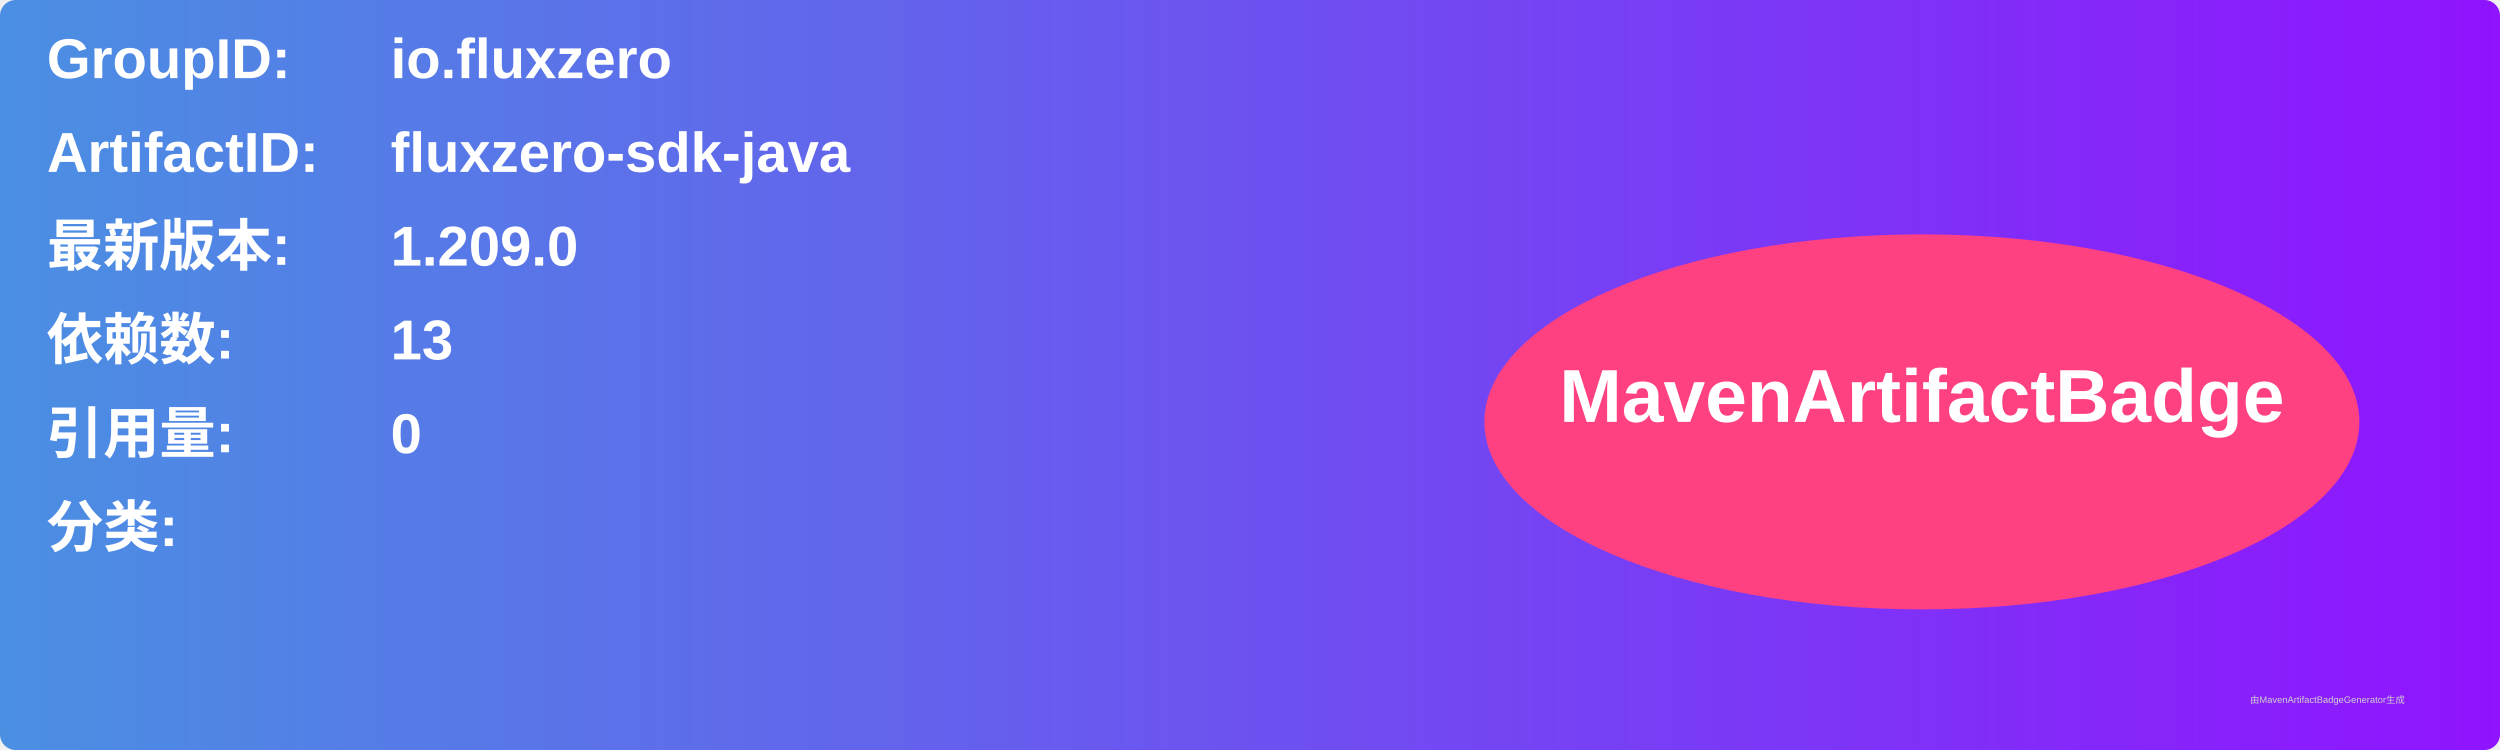
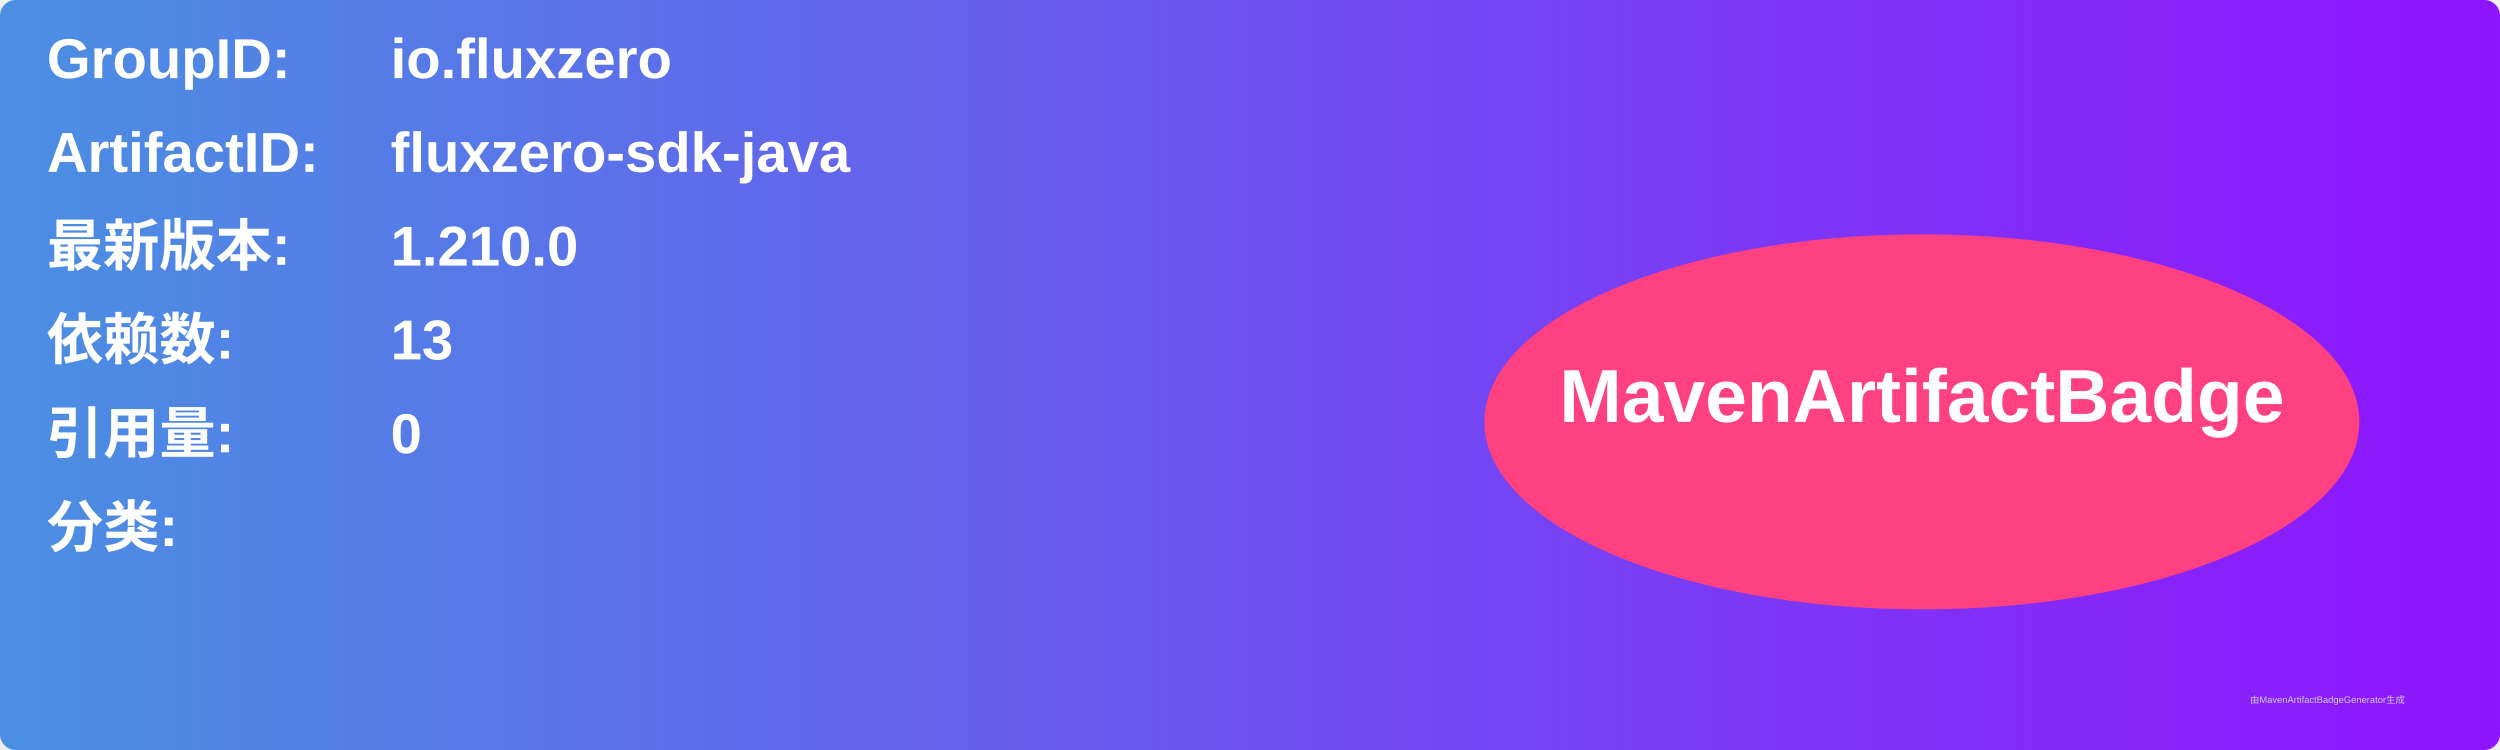
<svg xmlns="http://www.w3.org/2000/svg" width="800" height="240" viewBox="0 0 800 240">
  <linearGradient id="grad" x1="0%" y1="0%" x2="100%" y2="0%">
    <stop offset="0%" stop-color="#4a90e2" />
    <stop offset="100%" stop-color="#9013fe" />
  </linearGradient>
  <rect width="100%" height="100%" rx="5" ry="5" fill="url(#grad)" />
  <g transform="translate(15, 15)">
    <text x="0" y="10" font-family="Arial" font-size="18" fill="white" font-weight="bold" width="260">GroupID:</text>
    <text x="110" y="10" font-family="Arial" font-size="18" fill="white" font-weight="bold" width="460">io.fluxzero</text>
    <text x="0" y="40" font-family="Arial" font-size="18" fill="white" font-weight="bold" width="260">ArtifactID:</text>
    <text x="110" y="40" font-family="Arial" font-size="18" fill="white" font-weight="bold" width="460">fluxzero-sdk-java</text>
    <text x="0" y="70" font-family="Arial" font-size="18" fill="white" font-weight="bold">最新版本:</text>
    <text x="110" y="70" font-family="Arial" font-size="18" fill="white" font-weight="bold">
-       <tspan font-weight="bold">1.209.0</tspan>
+       <tspan font-weight="bold">1.210.0</tspan>
    </text>
    <text x="0" y="100" font-family="Arial" font-size="18" fill="white" font-weight="bold">依赖数: </text>
    <text x="110" y="100" font-family="Arial" font-size="18" fill="white">
      <tspan font-weight="bold">13</tspan>
    </text>
    <text x="0" y="130" font-family="Arial" font-size="18" fill="white" font-weight="bold">引用量: </text>
    <text x="110" y="130" font-family="Arial" font-size="18" fill="white">
      <tspan font-weight="bold">0</tspan>
    </text>
    <text x="0" y="160" font-family="Arial" font-size="18" fill="white" font-weight="bold">分类:</text>
    <text x="10" y="190" font-family="Arial" font-size="10" fill="white">
      <tspan font-weight="bold" />
    </text>
    <ellipse cx="600" cy="120" rx="140" ry="60" fill="#ff4081" />
    <text x="600" y="120" text-anchor="middle" font-family="Arial" font-size="24" fill="white" font-weight="bold">MavenArtifactBadge</text>
  </g>
  <text x="720" y="225" font-family="Arial" font-size="3" fill="#d0d0d0">由MavenArtifactBadgeGenerator生成</text>
</svg>
